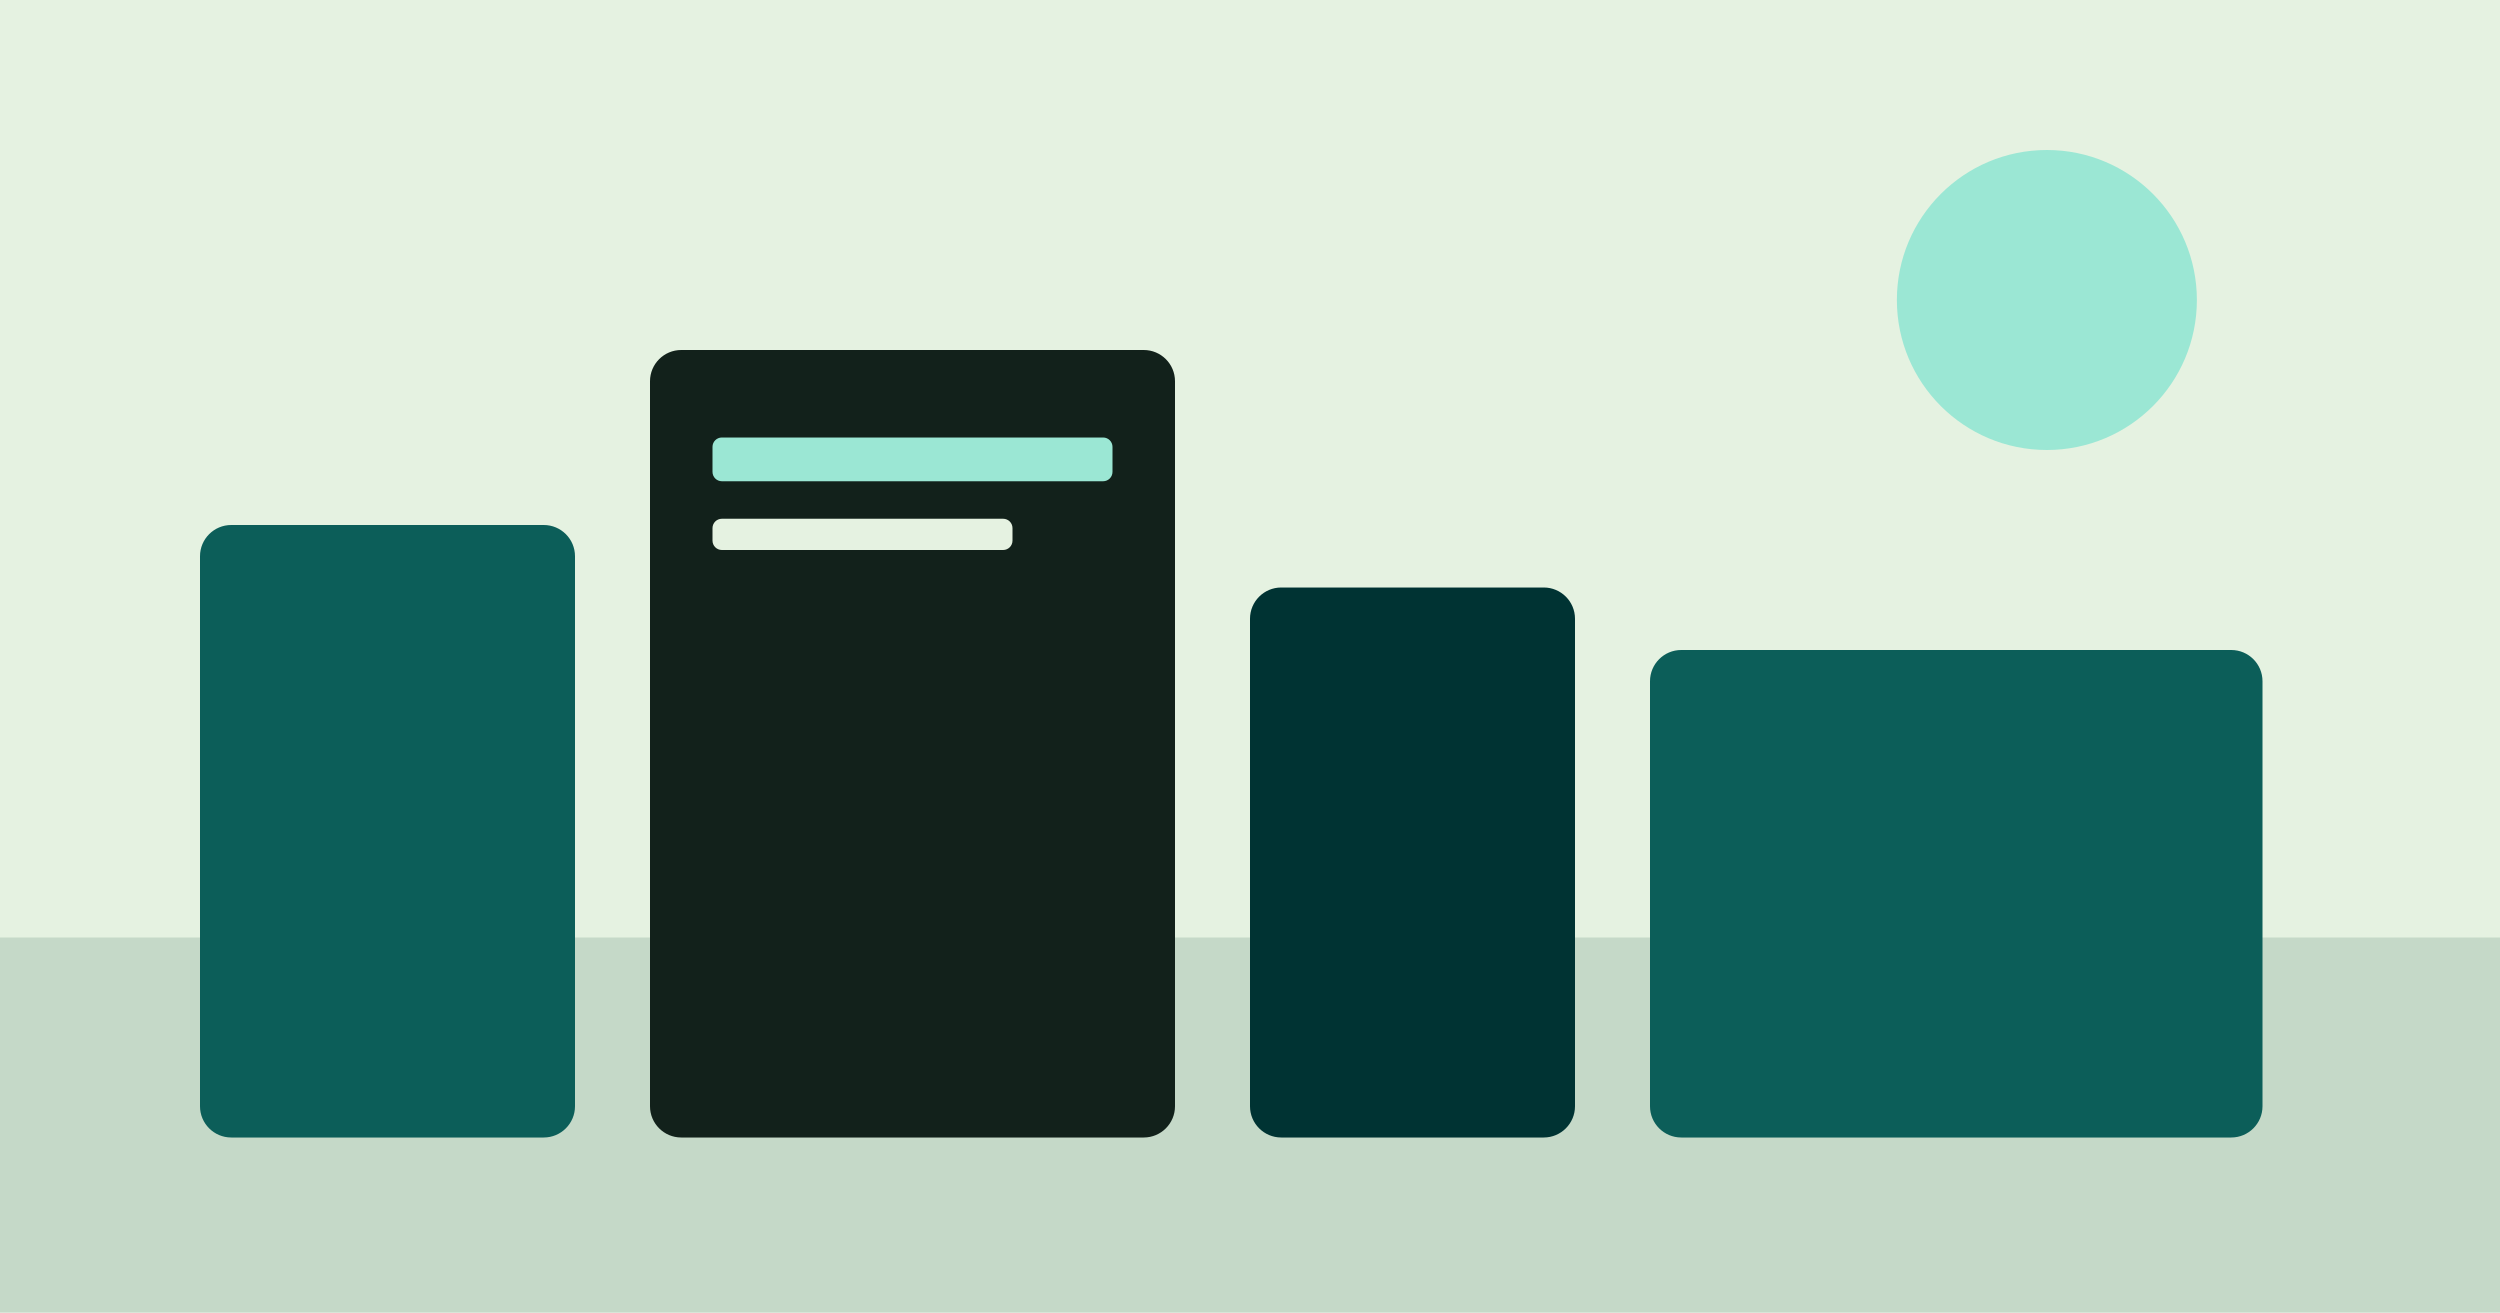
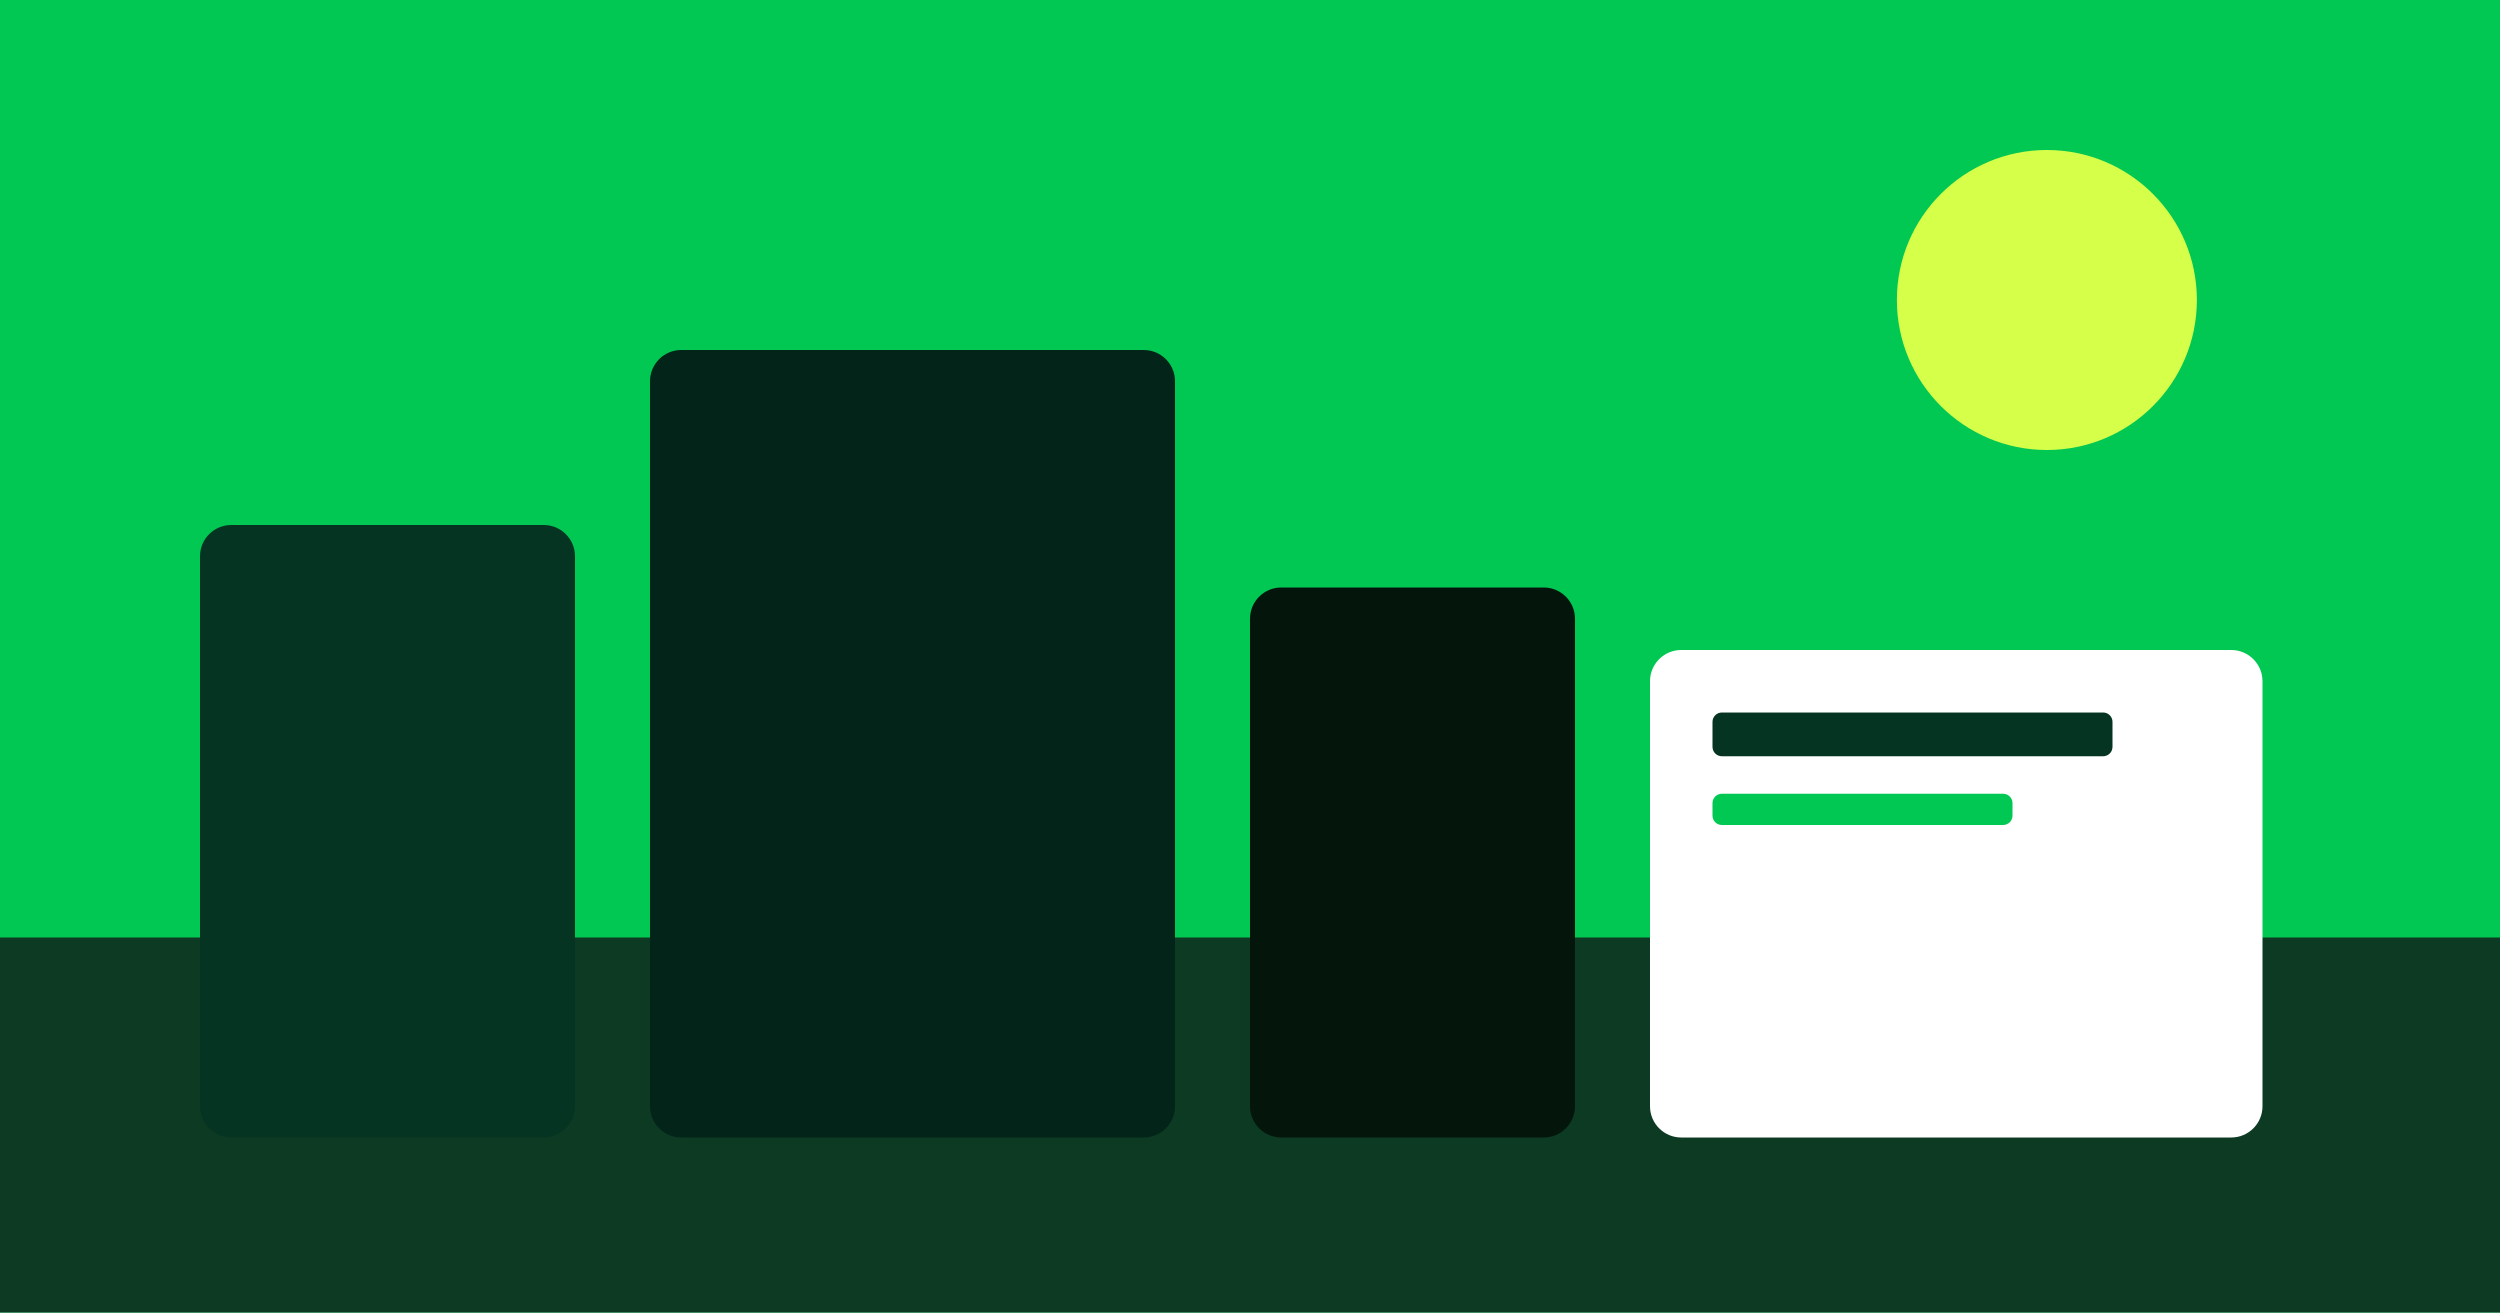
<svg xmlns="http://www.w3.org/2000/svg" viewBox="0 0 800 420">
-   <rect width="800" height="420" fill="#e5f2e1" />
-   <circle cx="655" cy="96" r="48" fill="#9be7d4" />
-   <rect y="300" width="800" height="120" fill="#c5d9c8" />
-   <rect x="64" y="168" width="120" height="196" rx="10" fill="#0c5e59" />
-   <rect x="208" y="112" width="168" height="252" rx="10" fill="#12211b" />
-   <rect x="400" y="188" width="104" height="176" rx="10" fill="#003333" />
-   <rect x="528" y="208" width="196" height="156" rx="10" fill="#0c5e59" />
-   <rect x="228" y="140" width="128" height="14" rx="3" fill="#9be7d4" />
-   <rect x="228" y="166" width="96" height="10" rx="3" fill="#e5f2e1" />
+   <rect width="800" height="420" fill="#00c853" />
+   <circle cx="655" cy="96" r="48" fill="#d6ff4a" />
+   <rect y="300" width="800" height="120" fill="#0c3a22" />
+   <rect x="64" y="168" width="120" height="196" rx="10" fill="#053422" />
+   <rect x="208" y="112" width="168" height="252" rx="10" fill="#032418" />
+   <rect x="400" y="188" width="104" height="176" rx="10" fill="#04160c" />
+   <rect x="528" y="208" width="196" height="156" rx="10" fill="#ffffff" />
+   <rect x="548" y="228" width="128" height="14" rx="3" fill="#053422" />
+   <rect x="548" y="254" width="96" height="10" rx="3" fill="#00c853" />
</svg>
